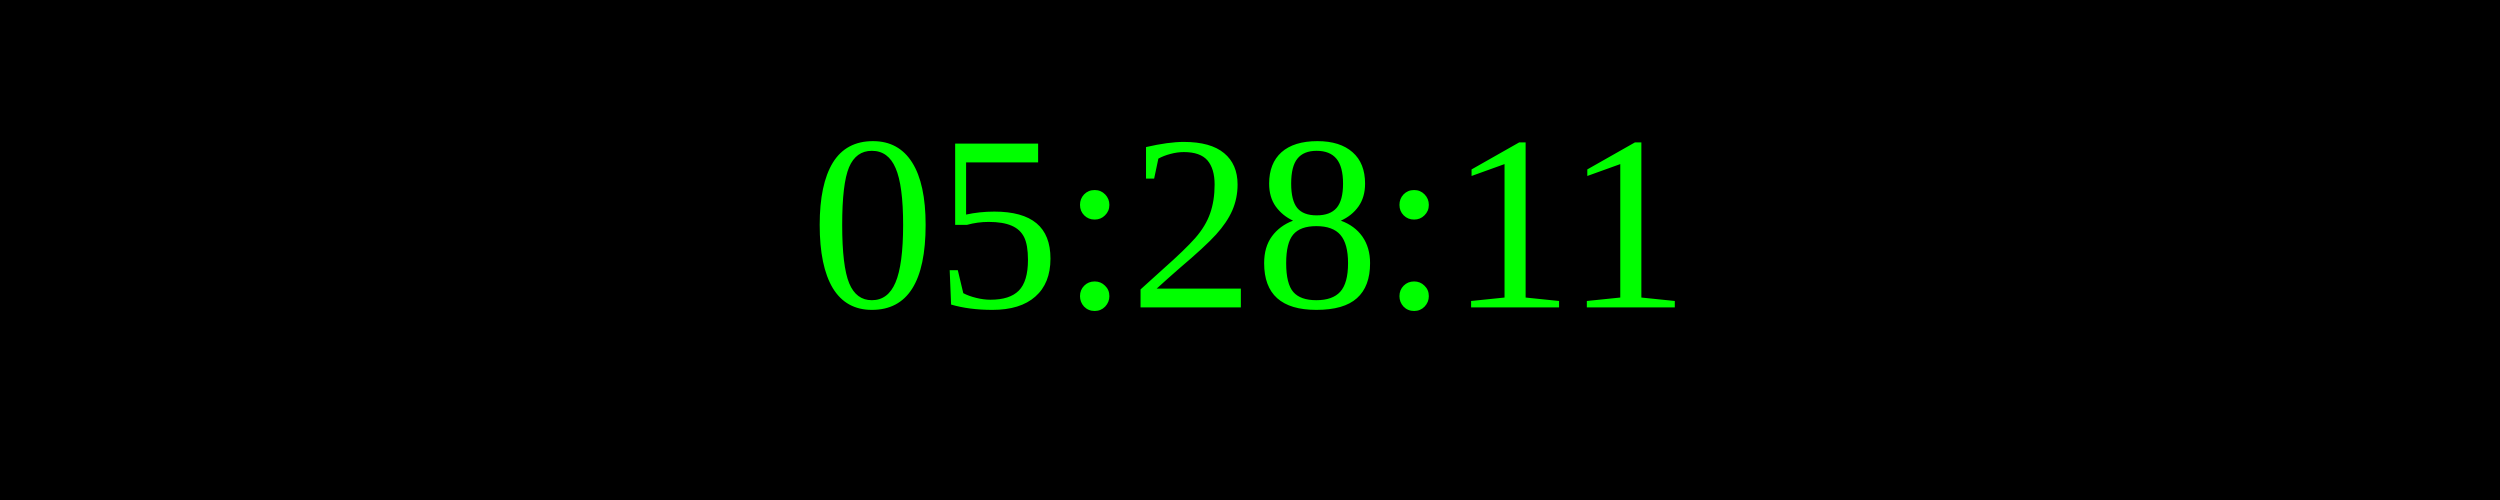
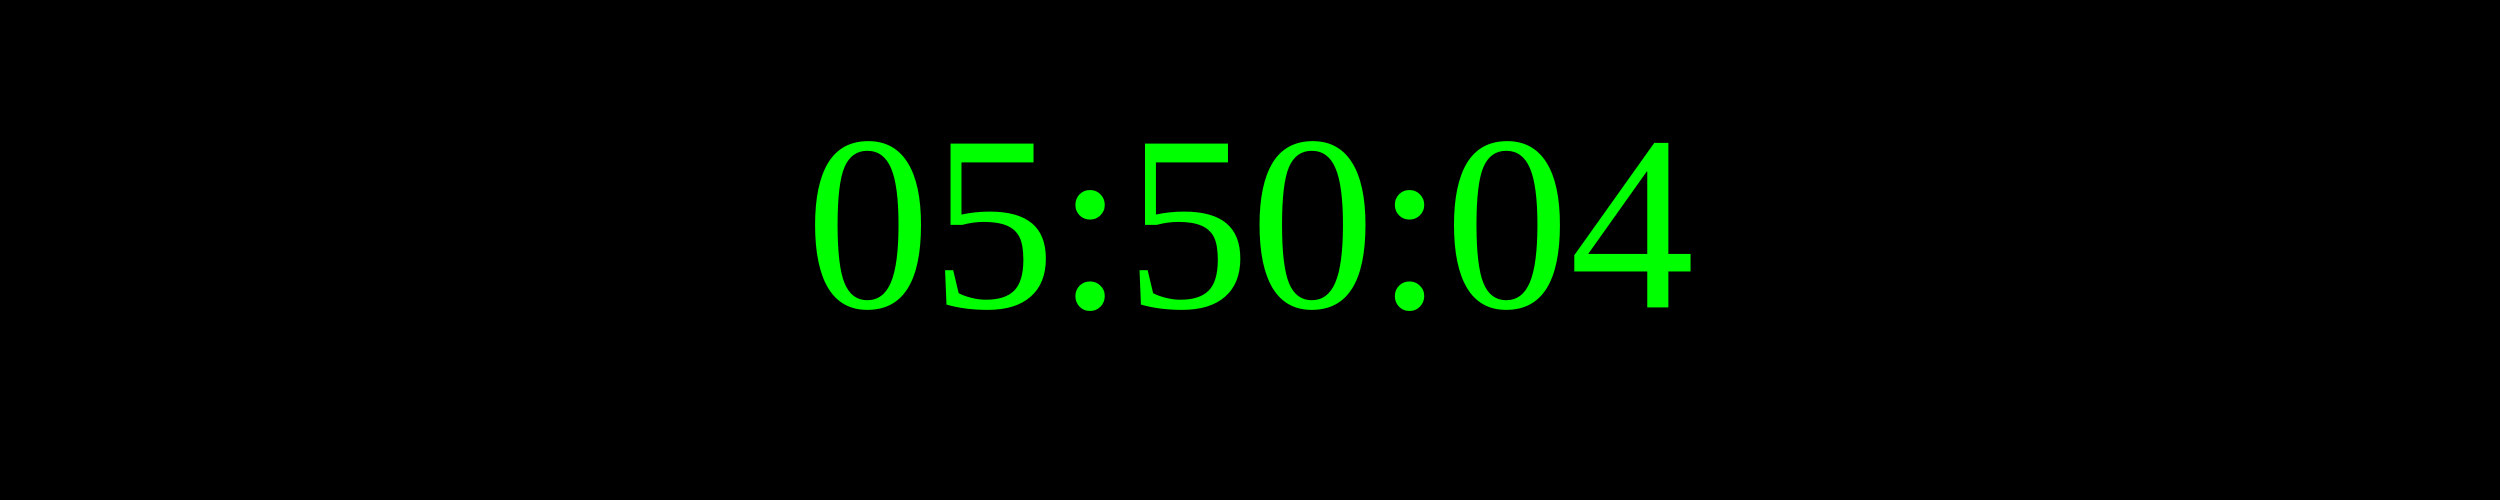
<svg xmlns="http://www.w3.org/2000/svg" width="250" height="50">
  <rect width="100%" height="100%" fill="black" />
  <text x="50%" y="50%" font-size="25" fill="lime" text-anchor="middle" dominant-baseline="middle">
- 05:28:11
+ 05:50:04
</text>
</svg>
